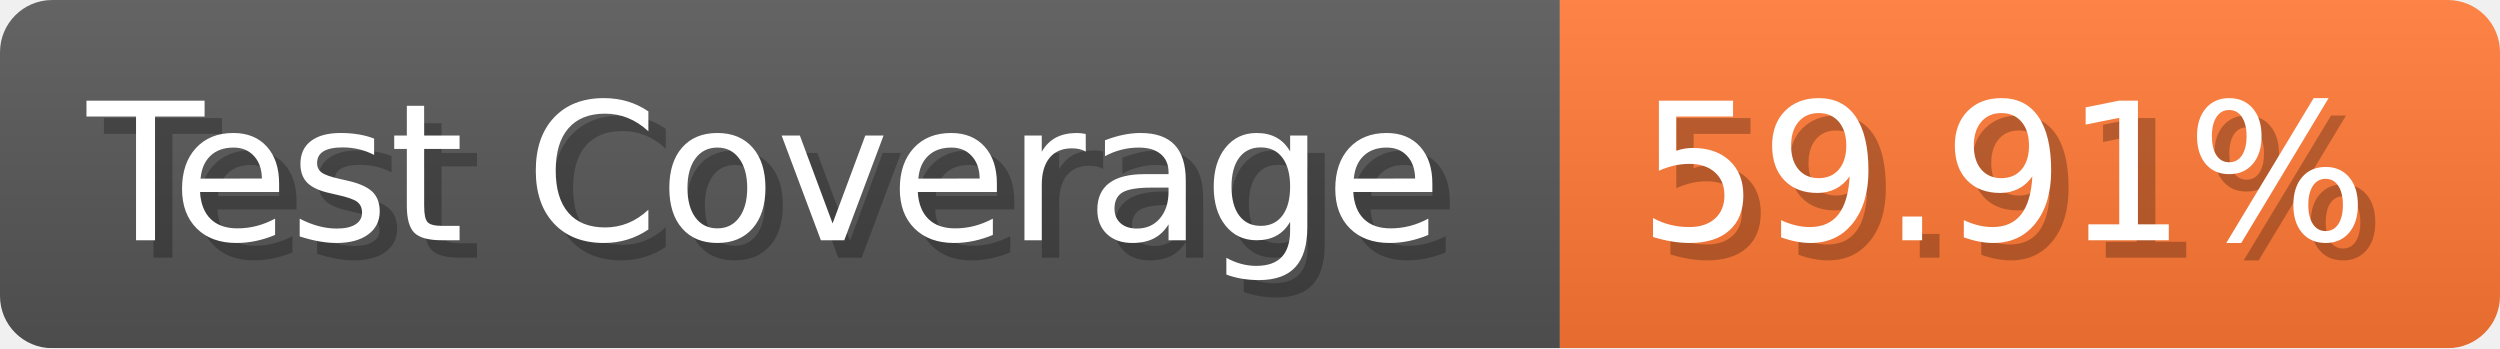
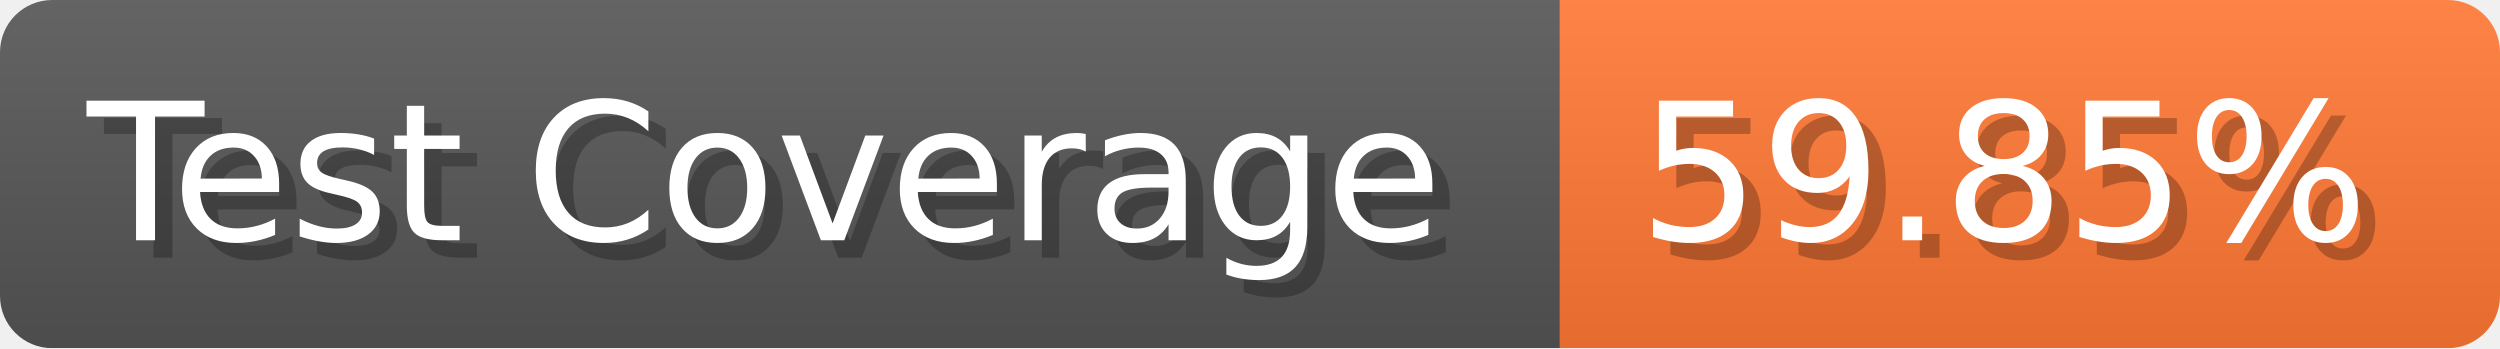
- <svg xmlns="http://www.w3.org/2000/svg" width="143.6" height="20" viewBox="0 0 1436 200" role="img" aria-label="Test Coverage: 59.91%">
+ <svg xmlns="http://www.w3.org/2000/svg" width="143.6" height="20" viewBox="0 0 1436 200" role="img" aria-label="Test Coverage: 59.85%">
  <linearGradient id="a" x2="0" y2="100%">
    <stop offset="0" stop-opacity=".1" stop-color="#EEE" />
    <stop offset="1" stop-opacity=".1" />
  </linearGradient>
  <mask id="m">
    <rect width="1436" height="200" rx="30" fill="#FFF" />
  </mask>
  <g mask="url(#m)">
    <rect width="896" height="200" fill="#555" />
    <rect width="540" height="200" fill="#F73" x="896" />
    <rect width="1436" height="200" fill="url(#a)" />
  </g>
  <g aria-hidden="true" fill="#fff" text-anchor="start" font-family="Verdana,DejaVu Sans,sans-serif" font-size="110">
    <text x="60" y="148" textLength="796" fill="#000" opacity="0.25">Test Coverage</text>
    <text x="50" y="138" textLength="796">Test Coverage</text>
-     <text x="951" y="148" textLength="440" fill="#000" opacity="0.25">59.91%</text>
-     <text x="941" y="138" textLength="440">59.91%</text>
+     <text x="951" y="148" textLength="440" fill="#000" opacity="0.25">59.85%</text>
+     <text x="941" y="138" textLength="440">59.85%</text>
  </g>
</svg>
